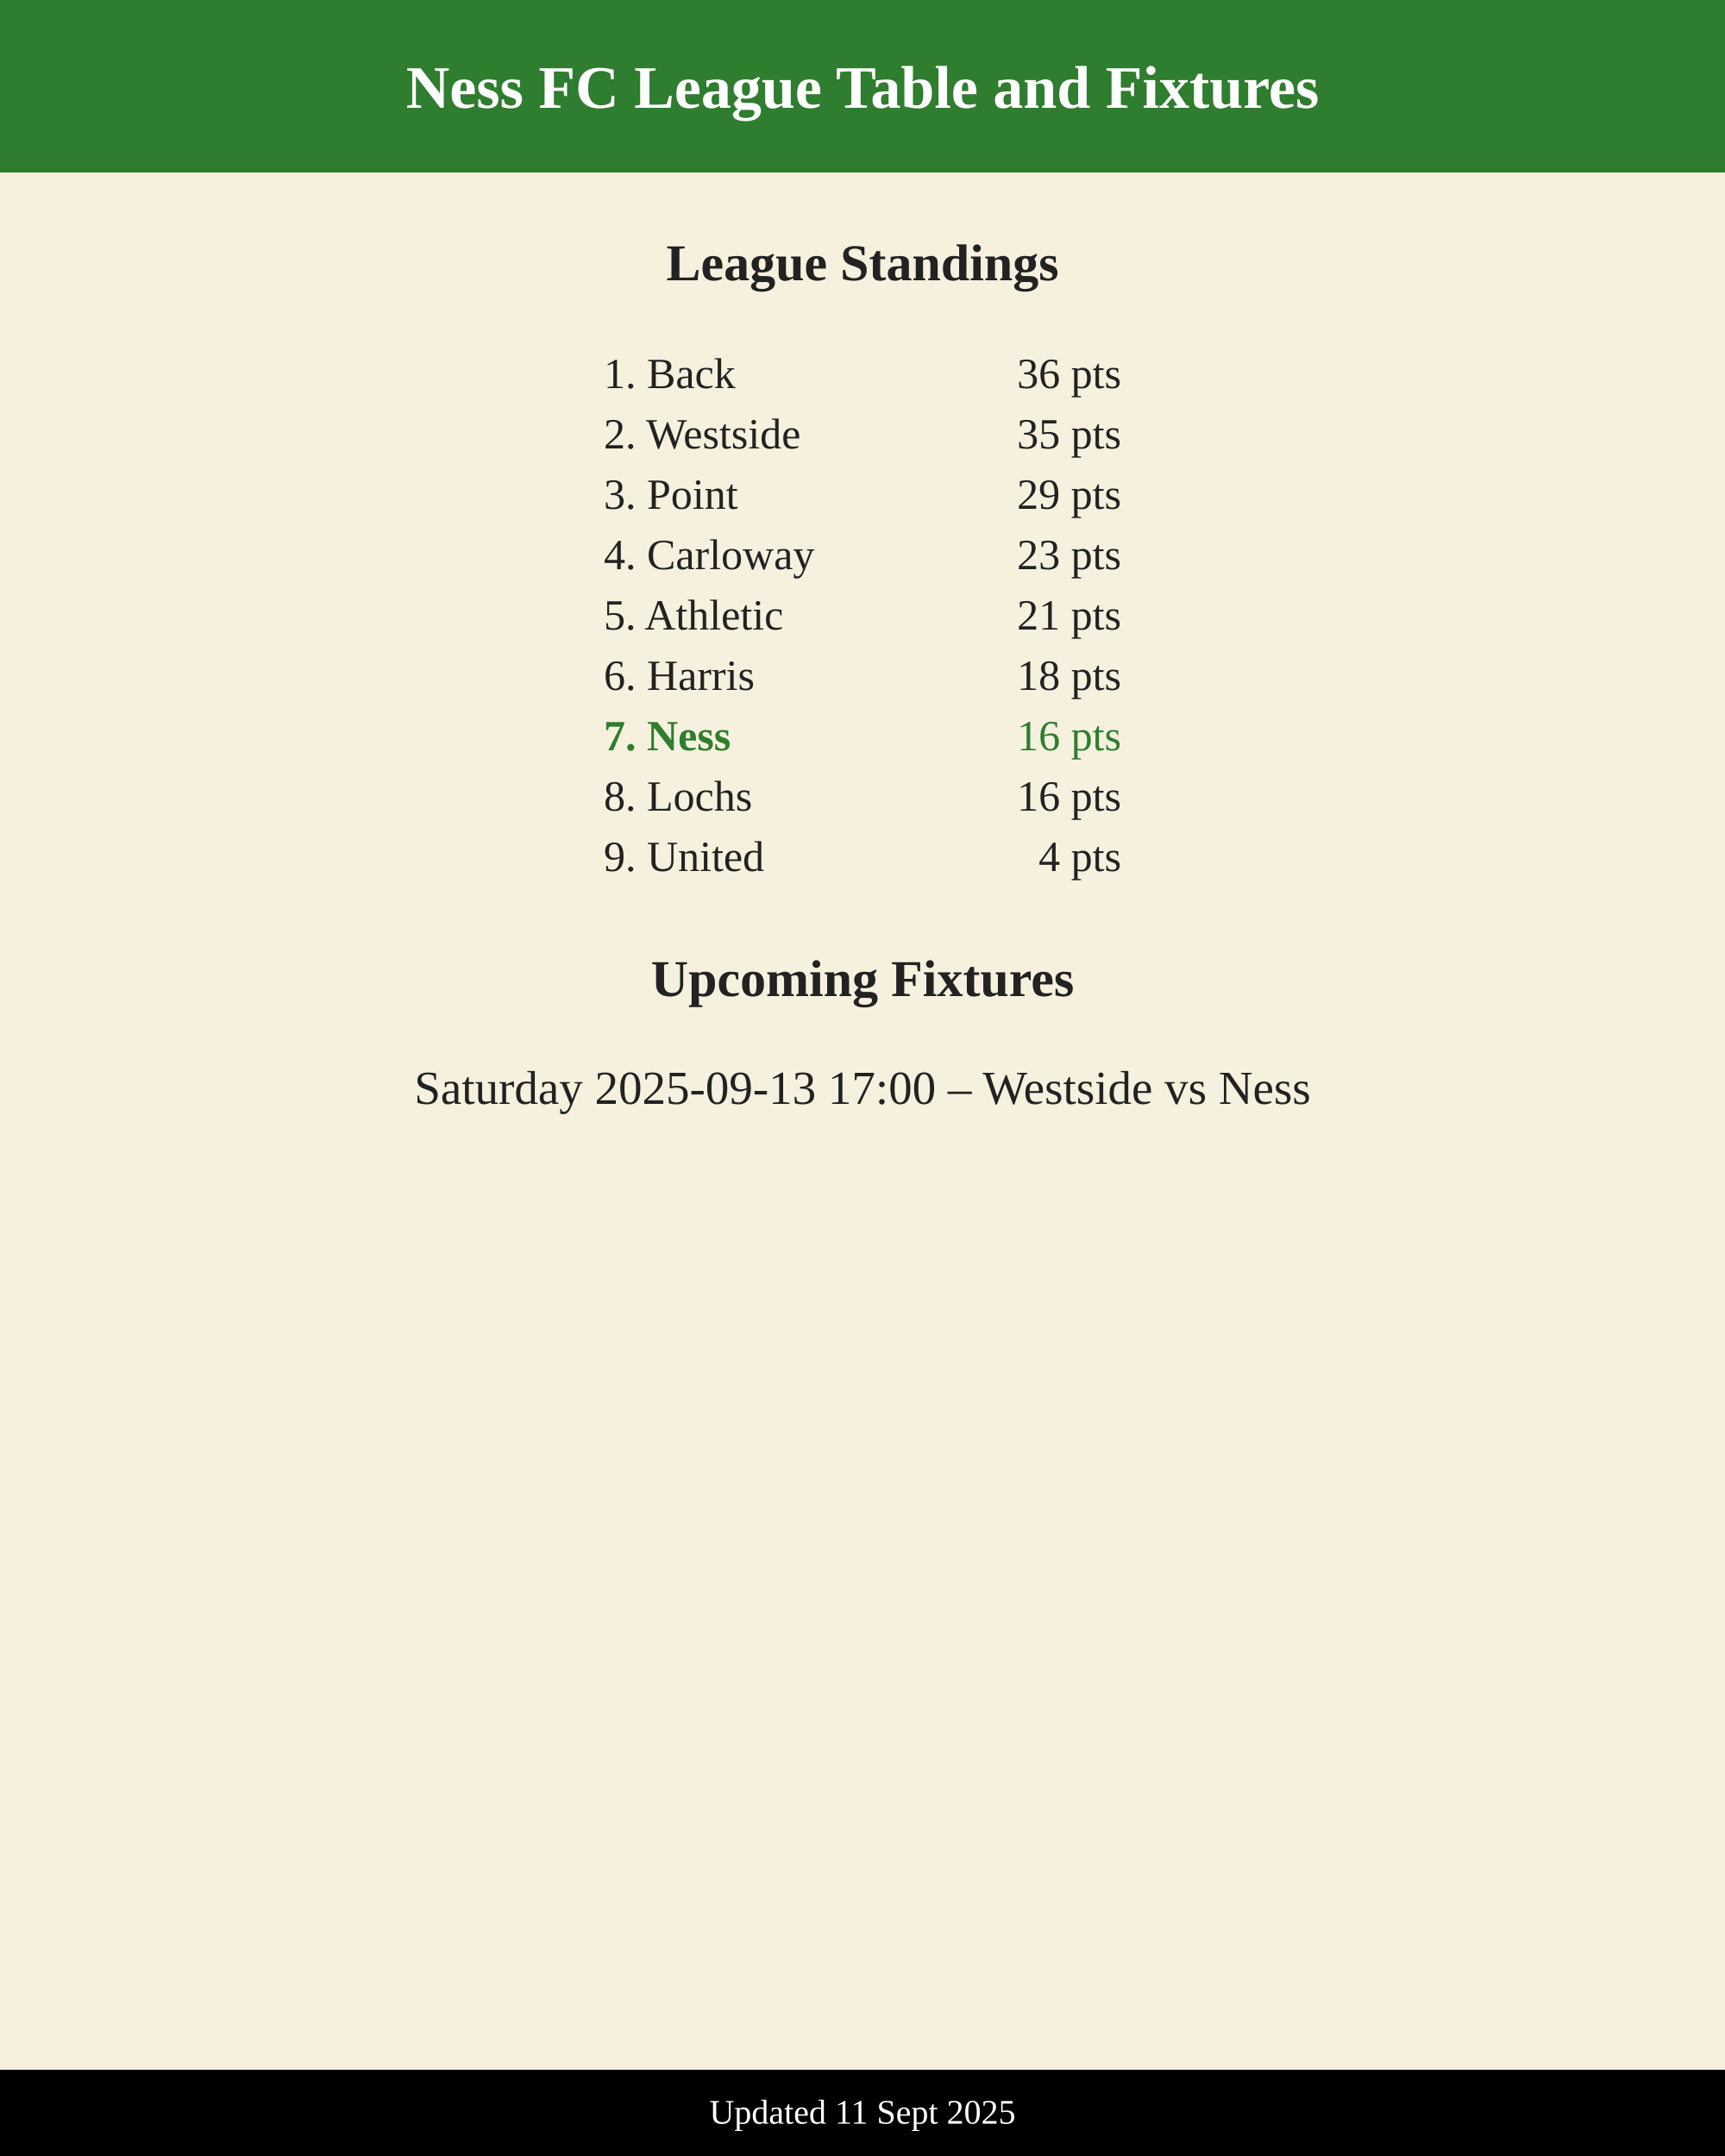
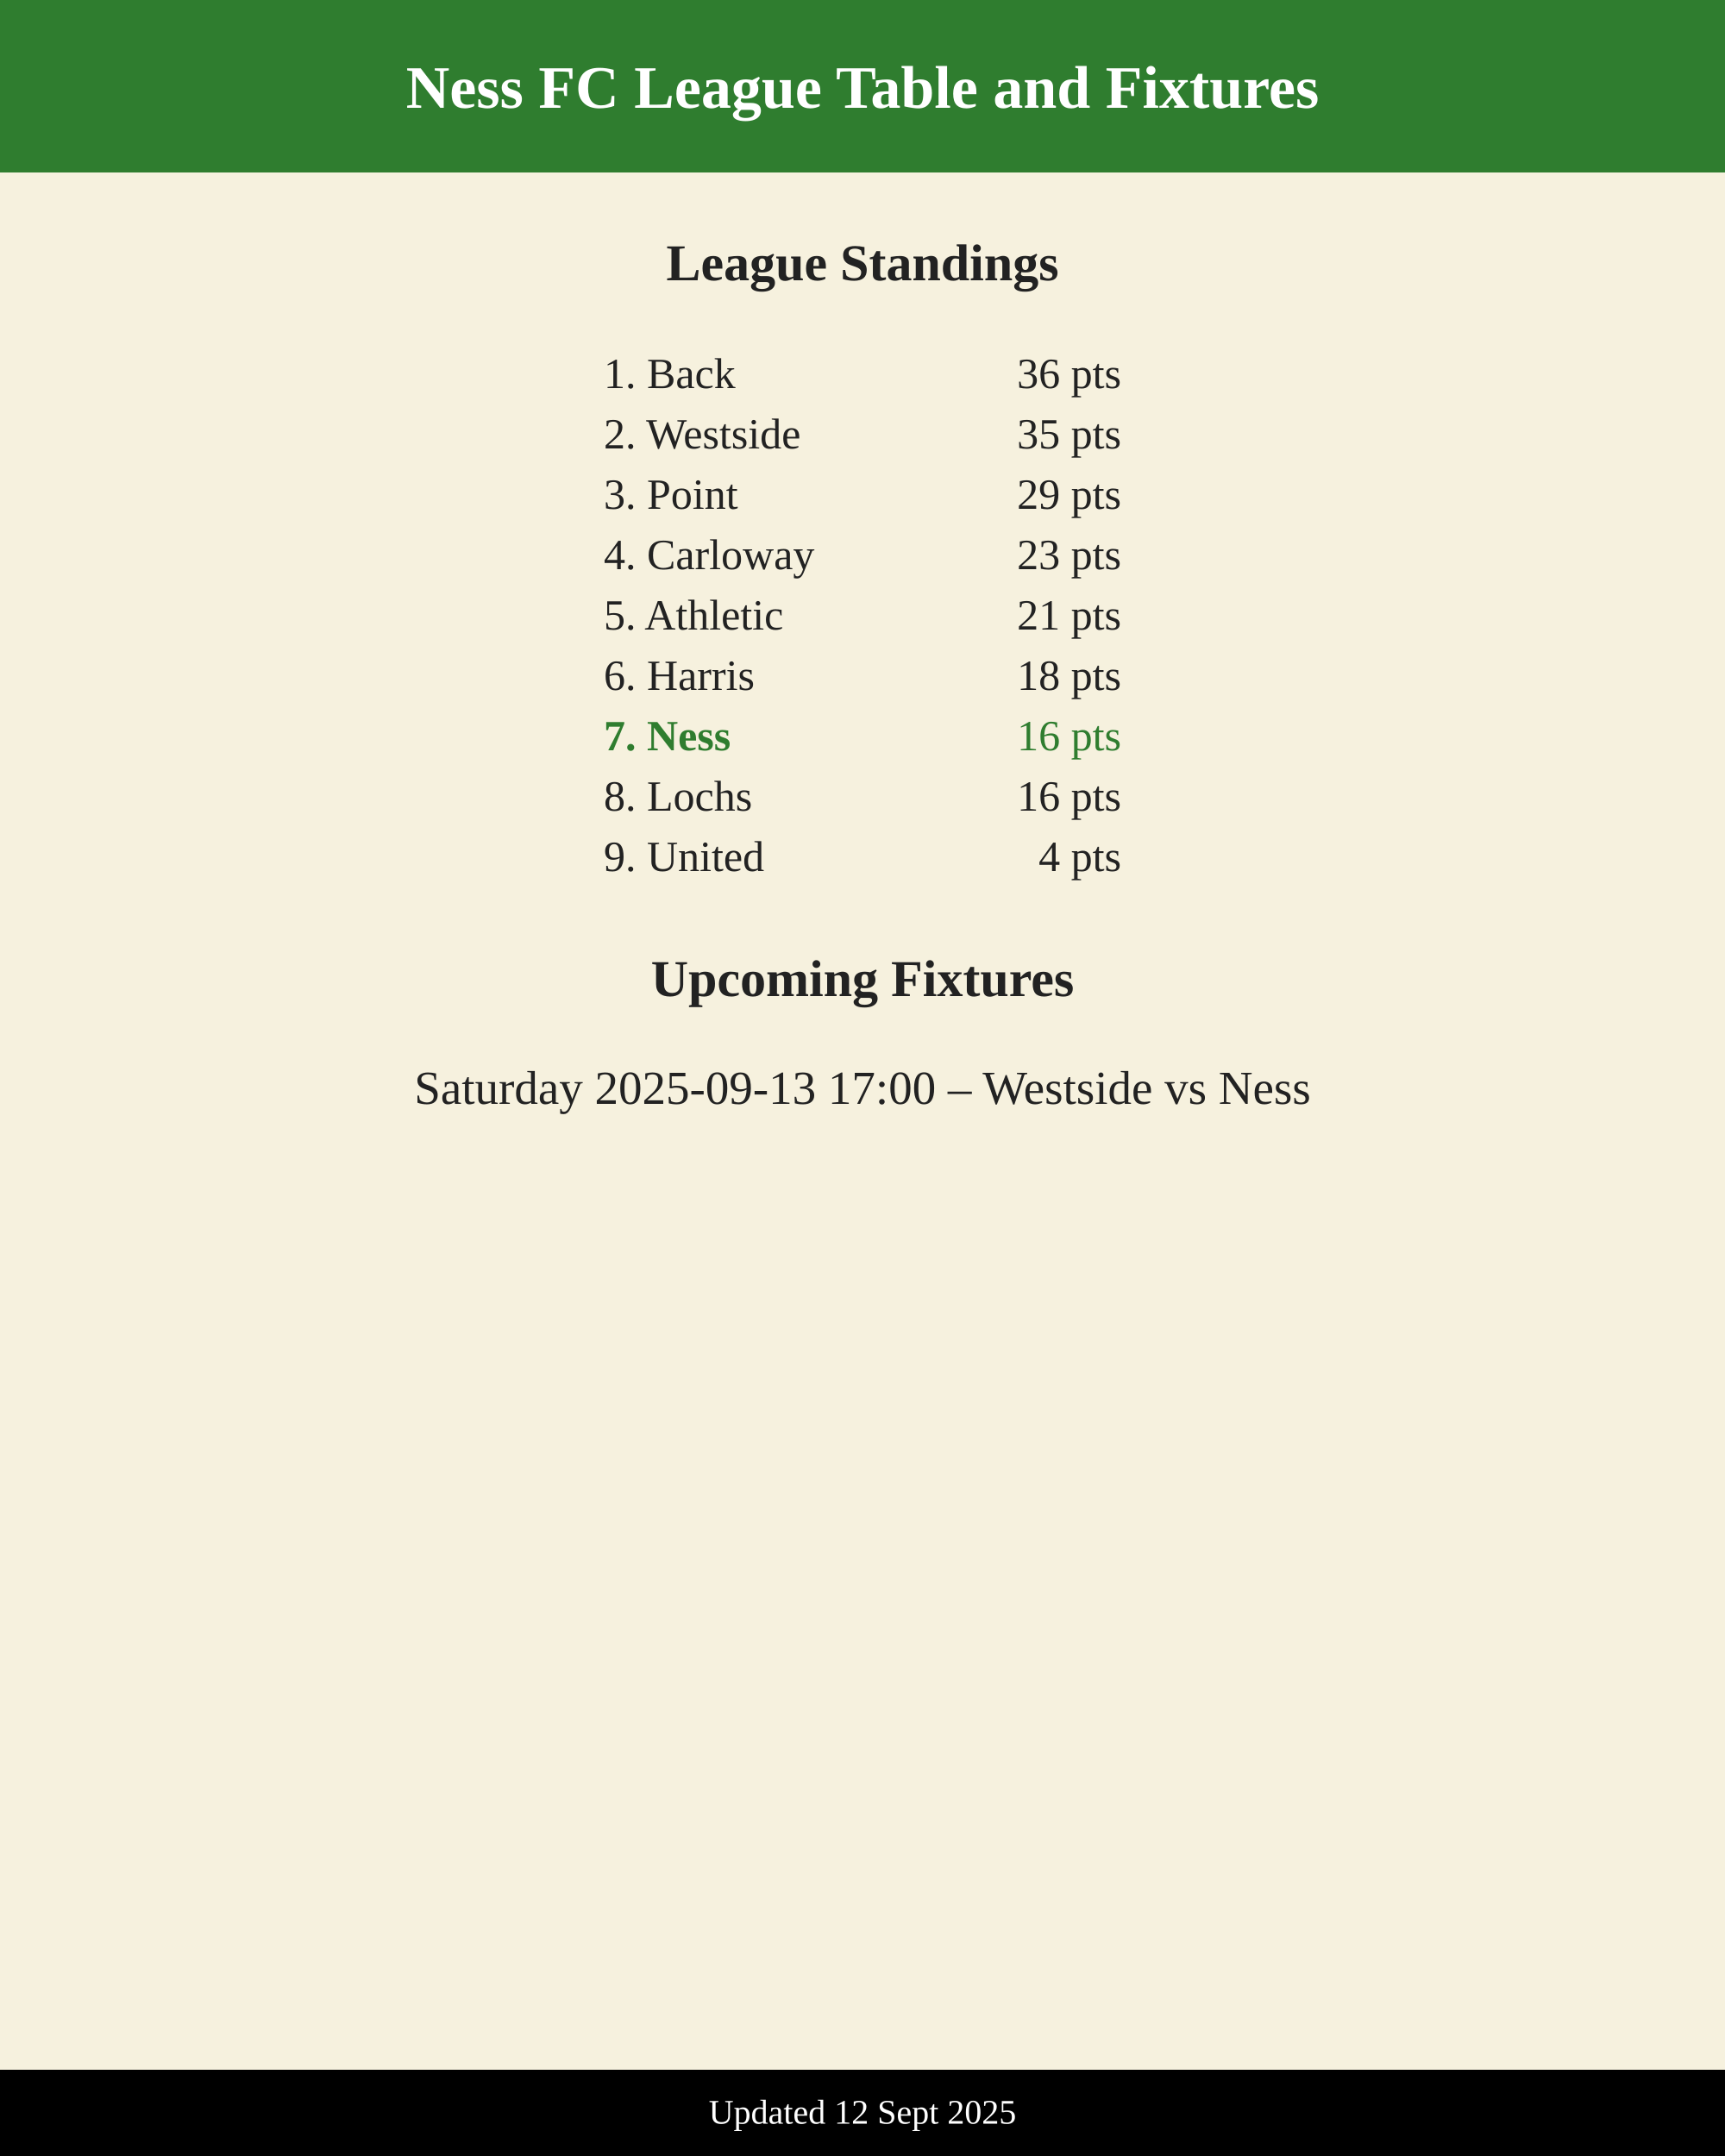
<svg xmlns="http://www.w3.org/2000/svg" width="800" height="1000" viewBox="0 0 800 1000">
  <rect width="800" height="1000" fill="#f6f1de" />
  <rect x="0" y="0" width="800" height="80" fill="#2f7d2f" />
  <text x="400" y="50" font-size="28" font-weight="800" fill="#fff" text-anchor="middle">
    Ness FC League Table and Fixtures
  </text>
  <text x="400" y="130" font-size="24" font-weight="700" fill="#222222" text-anchor="middle">
    League Standings
  </text>
  <text x="280" y="180" font-size="20" font-weight="400" fill="#222222">1. Back</text>
  <text x="520" y="180" font-size="20" text-anchor="end" fill="#222222">36 pts</text>
  <text x="280" y="208" font-size="20" font-weight="400" fill="#222222">2. Westside</text>
  <text x="520" y="208" font-size="20" text-anchor="end" fill="#222222">35 pts</text>
  <text x="280" y="236" font-size="20" font-weight="400" fill="#222222">3. Point</text>
  <text x="520" y="236" font-size="20" text-anchor="end" fill="#222222">29 pts</text>
  <text x="280" y="264" font-size="20" font-weight="400" fill="#222222">4. Carloway</text>
  <text x="520" y="264" font-size="20" text-anchor="end" fill="#222222">23 pts</text>
  <text x="280" y="292" font-size="20" font-weight="400" fill="#222222">5. Athletic</text>
  <text x="520" y="292" font-size="20" text-anchor="end" fill="#222222">21 pts</text>
  <text x="280" y="320" font-size="20" font-weight="400" fill="#222222">6. Harris</text>
  <text x="520" y="320" font-size="20" text-anchor="end" fill="#222222">18 pts</text>
  <text x="280" y="348" font-size="20" font-weight="700" fill="#2f7d2f">7. Ness</text>
  <text x="520" y="348" font-size="20" text-anchor="end" fill="#2f7d2f">16 pts</text>
  <text x="280" y="376" font-size="20" font-weight="400" fill="#222222">8. Lochs</text>
  <text x="520" y="376" font-size="20" text-anchor="end" fill="#222222">16 pts</text>
  <text x="280" y="404" font-size="20" font-weight="400" fill="#222222">9. United</text>
  <text x="520" y="404" font-size="20" text-anchor="end" fill="#222222">4 pts</text>
  <text x="400" y="462" font-size="24" font-weight="700" fill="#222222" text-anchor="middle">
    Upcoming Fixtures
  </text>
  <text x="400" y="512" font-size="22" text-anchor="middle" font-weight="500" fill="#222222">
        Saturday 2025-09-13 17:00 – Westside vs Ness
      </text>
  <rect x="0" y="960" width="800" height="40" fill="#000000" />
-   <text x="400" y="985" font-size="16" fill="#ffffff" text-anchor="middle">Updated 11 Sept 2025</text>
+   <text x="400" y="985" font-size="16" fill="#ffffff" text-anchor="middle">Updated 12 Sept 2025</text>
</svg>
